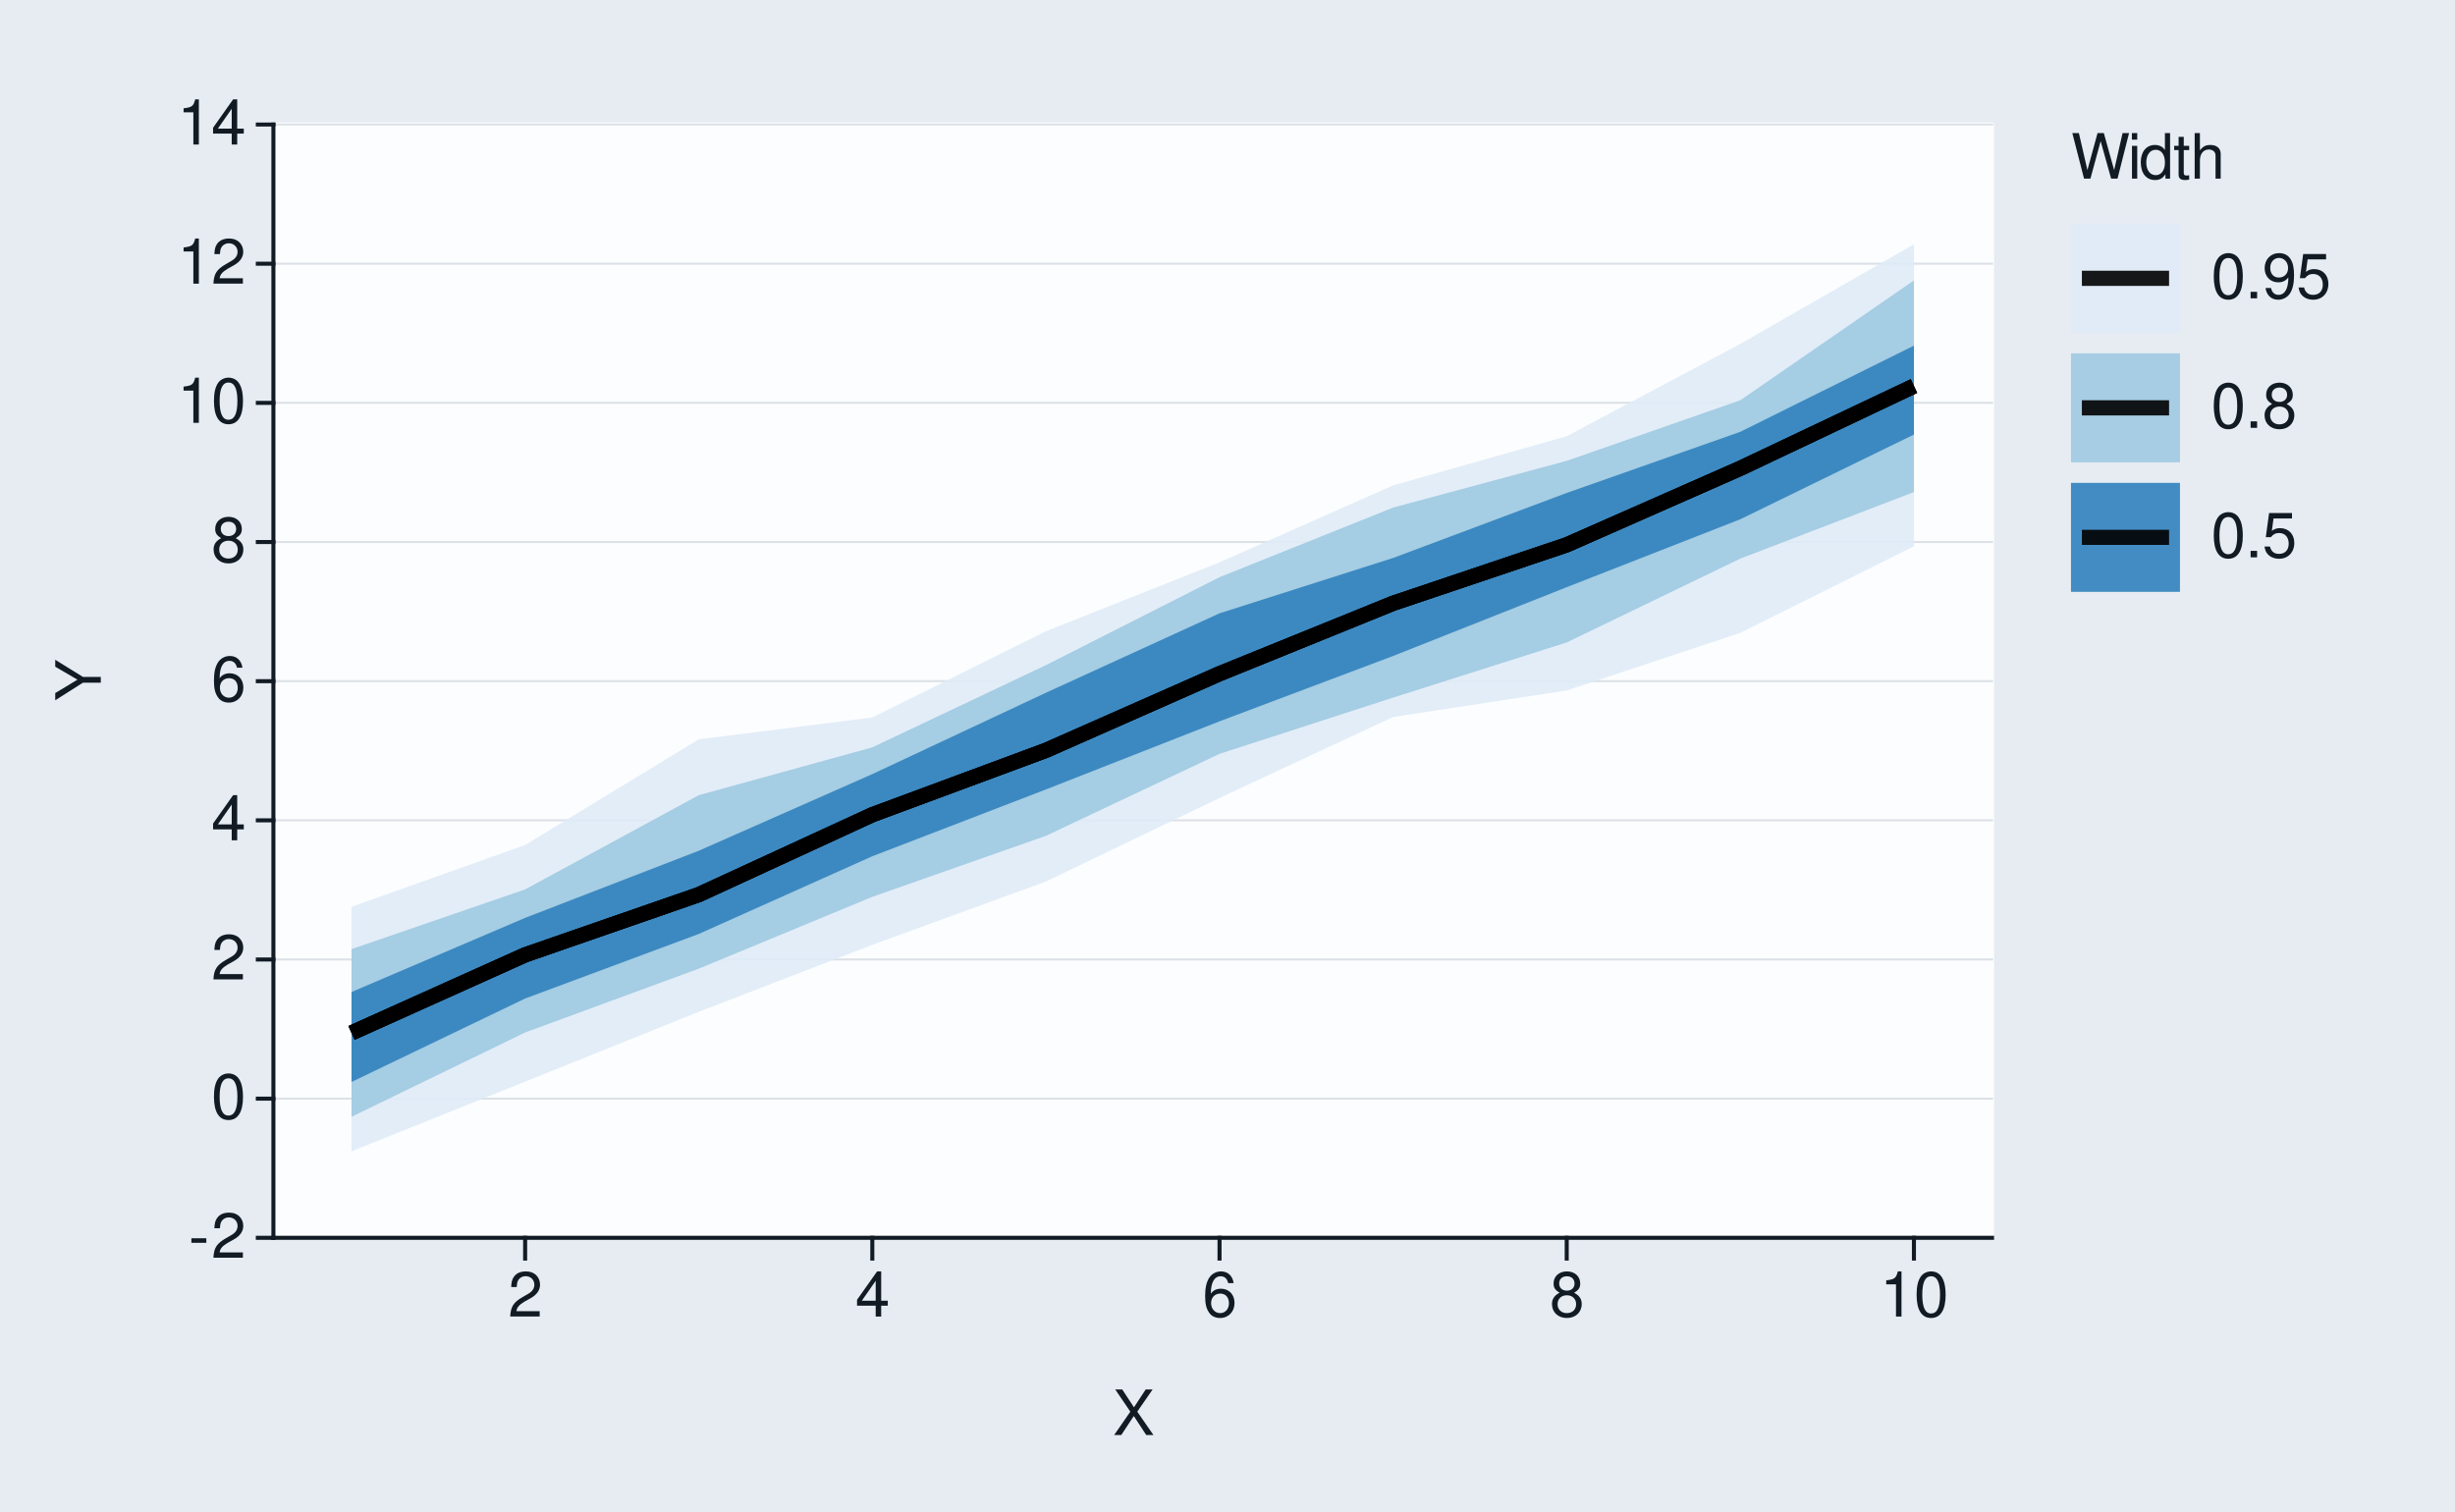
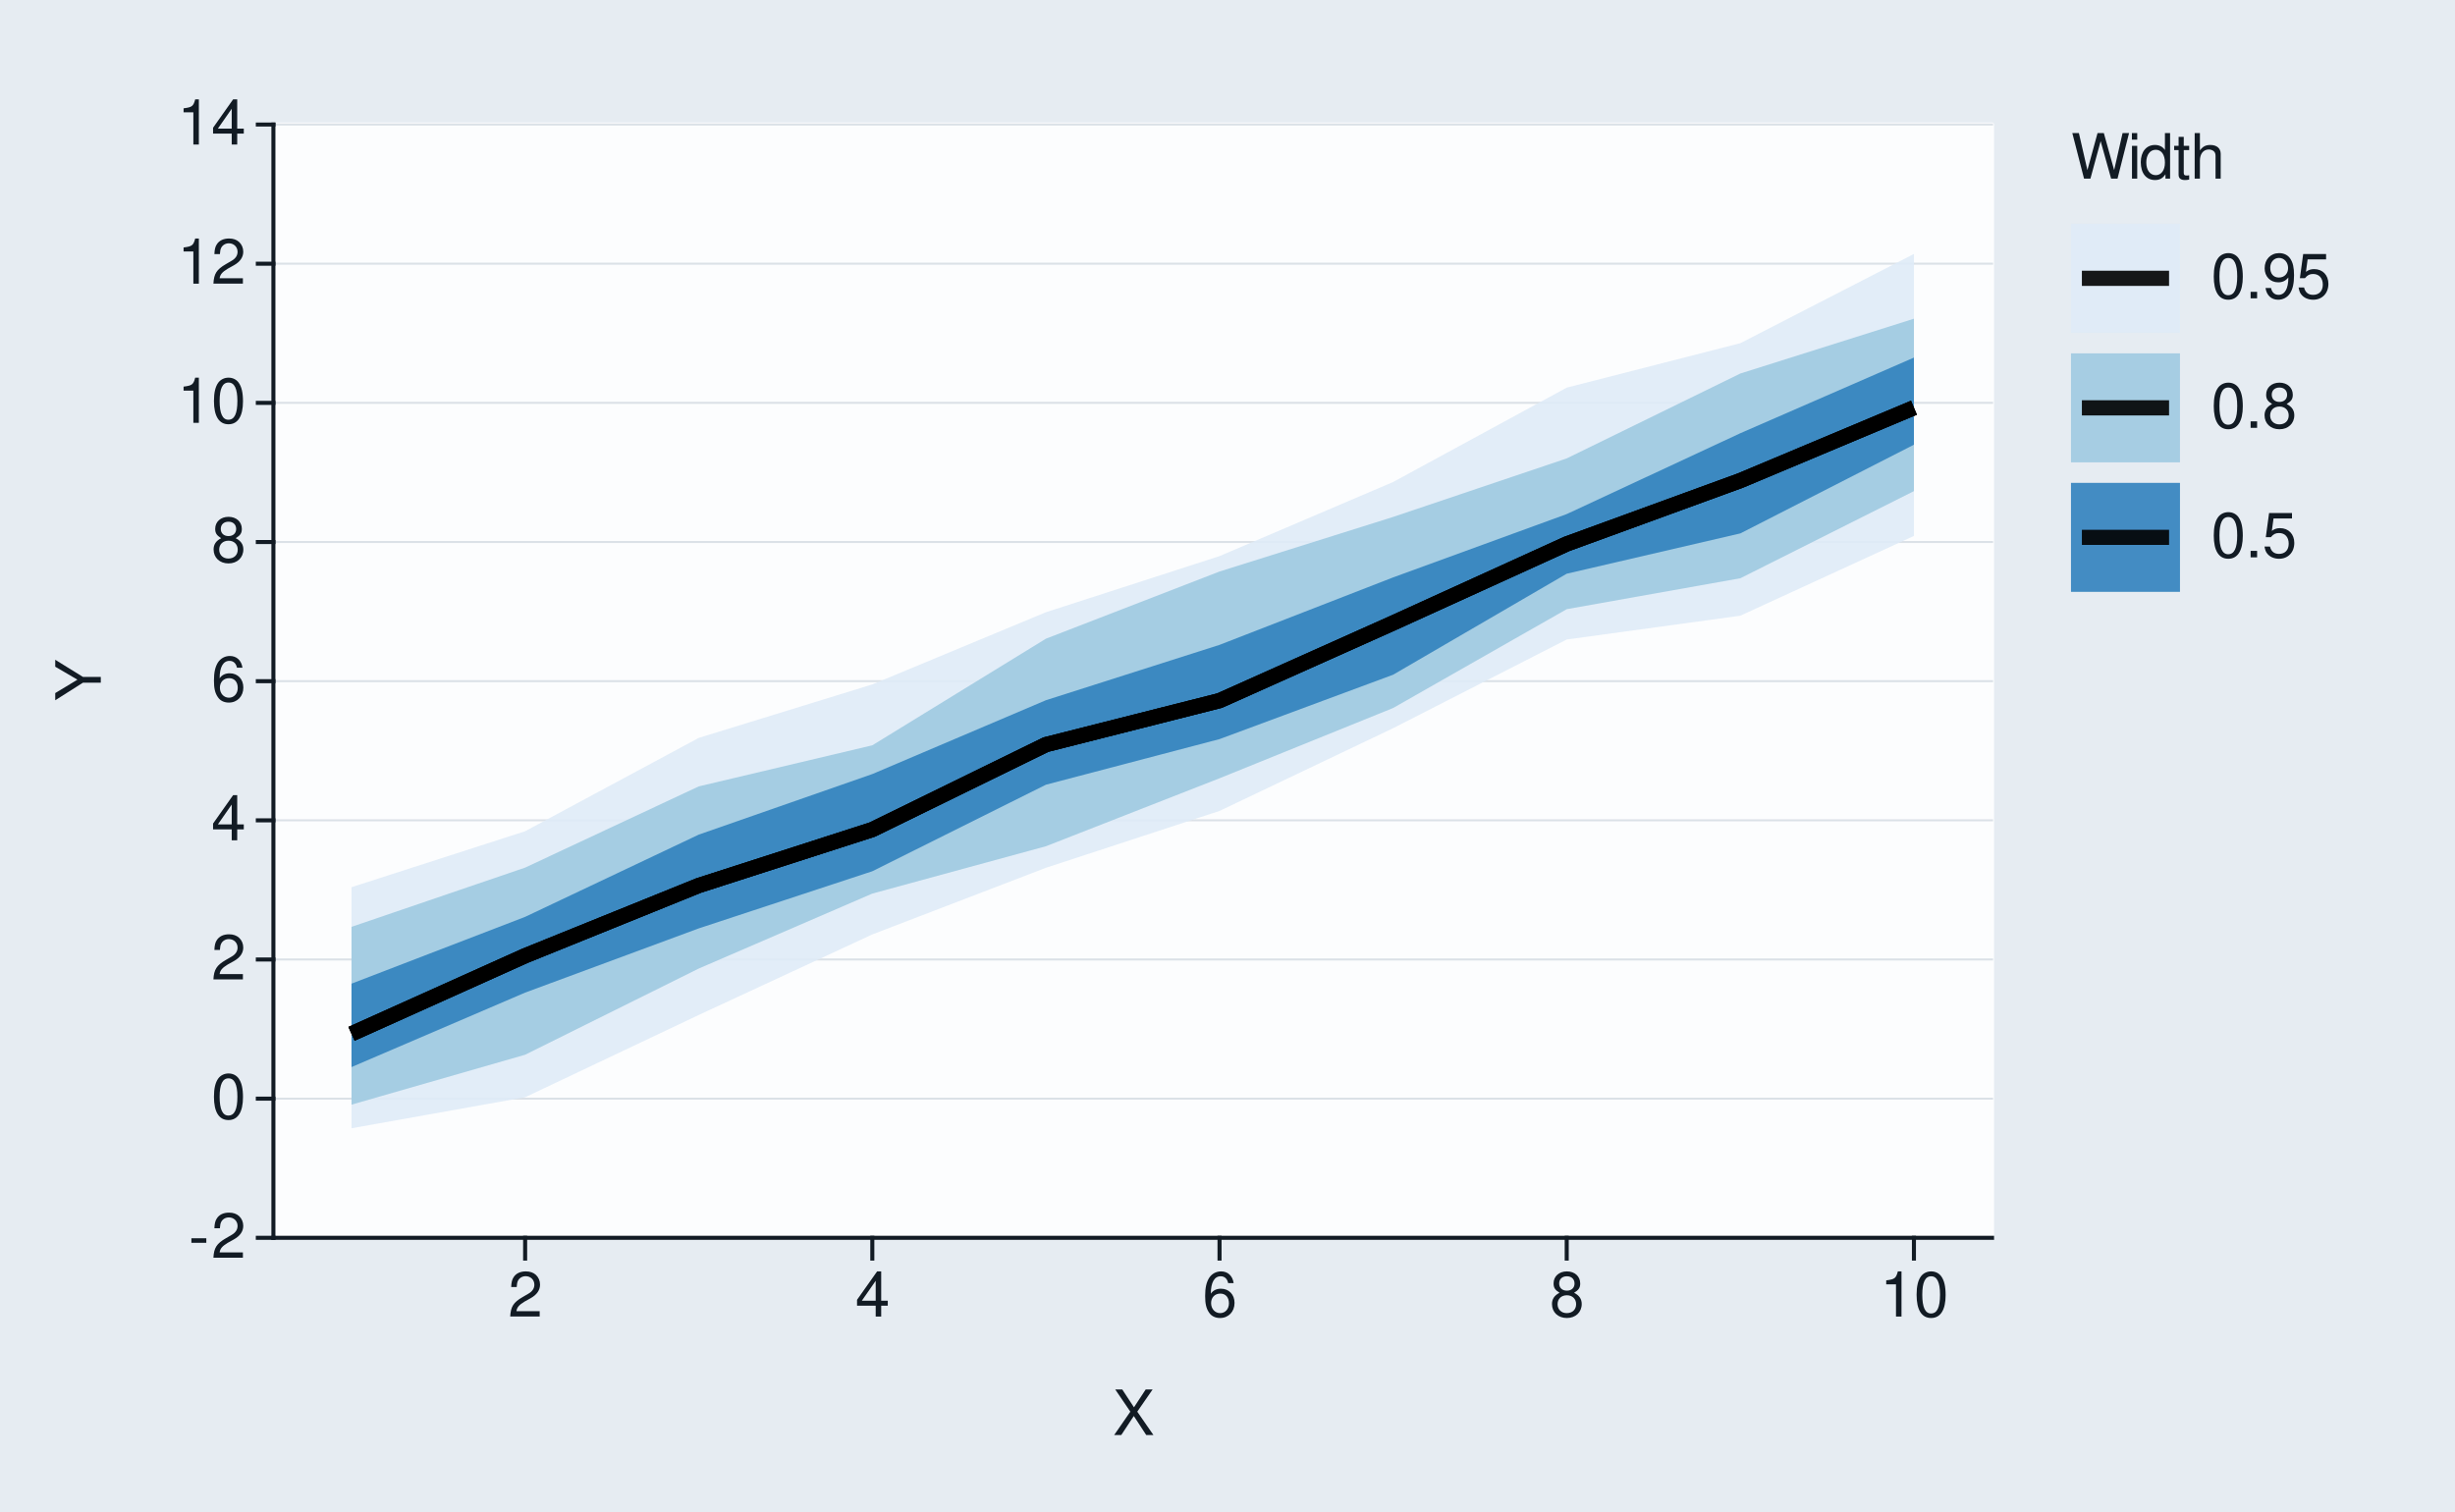
<svg xmlns="http://www.w3.org/2000/svg" xmlns:xlink="http://www.w3.org/1999/xlink" width="432pt" height="266pt" viewBox="0 0 432 266" version="1.1">
  <defs>
    <g>
      <symbol overflow="visible" id="glyph0-0">
        <path style="stroke:none;" d="" />
      </symbol>
      <symbol overflow="visible" id="glyph0-1">
        <path style="stroke:none;" d="M 3.125 -3.438 L 0.5 -3.438 L 0.5 -2.641 L 3.125 -2.641 Z M 3.125 -3.438 " />
      </symbol>
      <symbol overflow="visible" id="glyph0-2">
        <path style="stroke:none;" d="M 5.562 -0.953 L 1.469 -0.953 C 1.562 -1.609 1.906 -2.031 2.875 -2.625 L 3.969 -3.234 C 5.062 -3.844 5.625 -4.656 5.625 -5.625 C 5.625 -6.297 5.359 -6.906 4.891 -7.344 C 4.438 -7.75 3.859 -7.953 3.125 -7.953 C 2.141 -7.953 1.391 -7.594 0.969 -6.922 C 0.688 -6.5 0.578 -6 0.547 -5.203 L 1.516 -5.203 C 1.547 -5.734 1.609 -6.062 1.75 -6.328 C 2 -6.812 2.516 -7.109 3.094 -7.109 C 3.969 -7.109 4.625 -6.469 4.625 -5.609 C 4.625 -4.969 4.266 -4.422 3.578 -4.031 L 2.562 -3.438 C 0.938 -2.5 0.469 -1.75 0.375 -0.016 L 5.562 -0.016 Z M 5.562 -0.953 " />
      </symbol>
      <symbol overflow="visible" id="glyph0-3">
        <path style="stroke:none;" d="M 3.031 -7.953 C 2.297 -7.953 1.641 -7.625 1.234 -7.078 C 0.719 -6.375 0.469 -5.328 0.469 -3.844 C 0.469 -1.172 1.359 0.25 3.031 0.25 C 4.672 0.25 5.578 -1.172 5.578 -3.781 C 5.578 -5.328 5.328 -6.359 4.812 -7.078 C 4.406 -7.641 3.766 -7.953 3.031 -7.953 Z M 3.031 -7.094 C 4.062 -7.094 4.594 -6.031 4.594 -3.875 C 4.594 -1.609 4.078 -0.547 3 -0.547 C 1.984 -0.547 1.469 -1.656 1.469 -3.844 C 1.469 -6.031 1.984 -7.094 3.031 -7.094 Z M 3.031 -7.094 " />
      </symbol>
      <symbol overflow="visible" id="glyph0-4">
        <path style="stroke:none;" d="M 3.594 -1.922 L 3.594 0 L 4.562 0 L 4.562 -1.922 L 5.719 -1.922 L 5.719 -2.797 L 4.562 -2.797 L 4.562 -7.953 L 3.844 -7.953 L 0.312 -2.953 L 0.312 -1.922 Z M 3.594 -2.797 L 1.156 -2.797 L 3.594 -6.297 Z M 3.594 -2.797 " />
      </symbol>
      <symbol overflow="visible" id="glyph0-5">
        <path style="stroke:none;" d="M 5.484 -5.891 C 5.297 -7.188 4.453 -7.953 3.266 -7.953 C 2.406 -7.953 1.641 -7.531 1.172 -6.812 C 0.688 -6.031 0.469 -5.078 0.469 -3.625 C 0.469 -2.281 0.656 -1.438 1.141 -0.734 C 1.547 -0.094 2.234 0.25 3.094 0.25 C 4.578 0.25 5.641 -0.859 5.641 -2.406 C 5.641 -3.875 4.656 -4.906 3.25 -4.906 C 2.484 -4.906 1.875 -4.625 1.469 -4.031 C 1.469 -6 2.094 -7.094 3.203 -7.094 C 3.891 -7.094 4.359 -6.656 4.516 -5.891 Z M 3.141 -4.047 C 4.062 -4.047 4.656 -3.391 4.656 -2.328 C 4.656 -1.328 4 -0.609 3.109 -0.609 C 2.203 -0.609 1.516 -1.359 1.516 -2.375 C 1.516 -3.359 2.172 -4.047 3.141 -4.047 Z M 3.141 -4.047 " />
      </symbol>
      <symbol overflow="visible" id="glyph0-6">
        <path style="stroke:none;" d="M 4.297 -4.188 C 5.109 -4.688 5.375 -5.078 5.375 -5.828 C 5.375 -7.078 4.406 -7.953 3.031 -7.953 C 1.656 -7.953 0.688 -7.078 0.688 -5.844 C 0.688 -5.078 0.938 -4.703 1.734 -4.188 C 0.844 -3.734 0.406 -3.094 0.406 -2.219 C 0.406 -0.766 1.469 0.25 3.031 0.25 C 4.562 0.25 5.641 -0.766 5.641 -2.219 C 5.641 -3.094 5.203 -3.734 4.297 -4.188 Z M 3.031 -7.094 C 3.844 -7.094 4.375 -6.594 4.375 -5.812 C 4.375 -5.062 3.844 -4.562 3.031 -4.562 C 2.203 -4.562 1.672 -5.062 1.672 -5.828 C 1.672 -6.594 2.203 -7.094 3.031 -7.094 Z M 3.031 -3.75 C 4 -3.75 4.656 -3.109 4.656 -2.188 C 4.656 -1.234 4 -0.609 3 -0.609 C 2.062 -0.609 1.391 -1.25 1.391 -2.172 C 1.391 -3.125 2.047 -3.75 3.031 -3.75 Z M 3.031 -3.75 " />
      </symbol>
      <symbol overflow="visible" id="glyph0-7">
        <path style="stroke:none;" d="M 2.844 -5.672 L 2.844 0 L 3.812 0 L 3.812 -7.953 L 3.172 -7.953 C 2.844 -6.734 2.625 -6.562 1.125 -6.375 L 1.125 -5.672 Z M 2.844 -5.672 " />
      </symbol>
      <symbol overflow="visible" id="glyph0-8">
        <path style="stroke:none;" d="M 4.297 -4.109 L 7 -8.016 L 5.781 -8.016 L 3.719 -4.875 L 1.656 -8.016 L 0.422 -8.016 L 3.078 -4.109 L 0.234 0 L 1.484 0 L 3.688 -3.344 L 5.875 0 L 7.141 0 Z M 4.297 -4.109 " />
      </symbol>
      <symbol overflow="visible" id="glyph0-9">
        <path style="stroke:none;" d="M 8.188 0 L 10.219 -8.016 L 9.078 -8.016 L 7.594 -1.5 L 5.781 -8.016 L 4.672 -8.016 L 2.891 -1.5 L 1.391 -8.016 L 0.234 -8.016 L 2.297 0 L 3.422 0 L 5.219 -6.594 L 7.062 0 Z M 8.188 0 " />
      </symbol>
      <symbol overflow="visible" id="glyph0-10">
        <path style="stroke:none;" d="M 1.656 -5.766 L 0.734 -5.766 L 0.734 0 L 1.656 0 Z M 1.656 -8.016 L 0.719 -8.016 L 0.719 -6.859 L 1.656 -6.859 Z M 1.656 -8.016 " />
      </symbol>
      <symbol overflow="visible" id="glyph0-11">
        <path style="stroke:none;" d="M 5.438 -8.016 L 4.531 -8.016 L 4.531 -5.031 C 4.141 -5.625 3.531 -5.922 2.766 -5.922 C 1.266 -5.922 0.281 -4.734 0.281 -2.891 C 0.281 -0.953 1.234 0.25 2.797 0.25 C 3.594 0.25 4.141 -0.047 4.625 -0.766 L 4.625 0 L 5.438 0 Z M 2.922 -5.078 C 3.906 -5.078 4.531 -4.203 4.531 -2.812 C 4.531 -1.484 3.891 -0.609 2.922 -0.609 C 1.906 -0.609 1.25 -1.5 1.25 -2.844 C 1.25 -4.188 1.906 -5.078 2.922 -5.078 Z M 2.922 -5.078 " />
      </symbol>
      <symbol overflow="visible" id="glyph0-12">
        <path style="stroke:none;" d="M 2.797 -5.766 L 1.844 -5.766 L 1.844 -7.344 L 0.938 -7.344 L 0.938 -5.766 L 0.156 -5.766 L 0.156 -5.016 L 0.938 -5.016 L 0.938 -0.656 C 0.938 -0.062 1.328 0.25 2.047 0.25 C 2.281 0.25 2.484 0.234 2.797 0.172 L 2.797 -0.594 C 2.656 -0.562 2.547 -0.547 2.359 -0.547 C 1.953 -0.547 1.844 -0.656 1.844 -1.062 L 1.844 -5.016 L 2.797 -5.016 Z M 2.797 -5.766 " />
      </symbol>
      <symbol overflow="visible" id="glyph0-13">
        <path style="stroke:none;" d="M 0.766 -8.016 L 0.766 0 L 1.688 0 L 1.688 -3.172 C 1.688 -4.359 2.297 -5.125 3.25 -5.125 C 3.547 -5.125 3.844 -5.031 4.062 -4.875 C 4.328 -4.672 4.438 -4.406 4.438 -4 L 4.438 0 L 5.344 0 L 5.344 -4.359 C 5.344 -5.328 4.656 -5.922 3.531 -5.922 C 2.719 -5.922 2.219 -5.672 1.688 -4.969 L 1.688 -8.016 Z M 0.766 -8.016 " />
      </symbol>
      <symbol overflow="visible" id="glyph0-14">
        <path style="stroke:none;" d="M 2.094 -1.141 L 0.953 -1.141 L 0.953 0 L 2.094 0 Z M 2.094 -1.141 " />
      </symbol>
      <symbol overflow="visible" id="glyph0-15">
        <path style="stroke:none;" d="M 0.578 -1.812 C 0.766 -0.516 1.609 0.25 2.797 0.25 C 3.656 0.25 4.438 -0.172 4.891 -0.875 C 5.375 -1.656 5.594 -2.625 5.594 -4.062 C 5.594 -5.406 5.406 -6.266 4.938 -6.969 C 4.516 -7.609 3.828 -7.953 2.969 -7.953 C 1.484 -7.953 0.422 -6.844 0.422 -5.297 C 0.422 -3.844 1.406 -2.812 2.812 -2.812 C 3.547 -2.812 4.109 -3.062 4.594 -3.672 C 4.594 -1.688 3.969 -0.609 2.859 -0.609 C 2.172 -0.609 1.703 -1.047 1.547 -1.812 Z M 2.953 -7.109 C 3.859 -7.109 4.547 -6.344 4.547 -5.328 C 4.547 -4.344 3.891 -3.656 2.922 -3.656 C 1.984 -3.656 1.406 -4.328 1.406 -5.375 C 1.406 -6.375 2.062 -7.109 2.953 -7.109 Z M 2.953 -7.109 " />
      </symbol>
      <symbol overflow="visible" id="glyph0-16">
        <path style="stroke:none;" d="M 5.234 -7.797 L 1.203 -7.797 L 0.625 -3.547 L 1.516 -3.547 C 1.969 -4.094 2.344 -4.281 2.953 -4.281 C 4 -4.281 4.656 -3.562 4.656 -2.406 C 4.656 -1.281 4 -0.609 2.953 -0.609 C 2.094 -0.609 1.578 -1.031 1.359 -1.906 L 0.391 -1.906 C 0.516 -1.281 0.625 -0.969 0.859 -0.688 C 1.297 -0.094 2.094 0.25 2.969 0.25 C 4.547 0.25 5.641 -0.891 5.641 -2.547 C 5.641 -4.078 4.625 -5.141 3.125 -5.141 C 2.578 -5.141 2.141 -5 1.688 -4.656 L 1.984 -6.844 L 5.234 -6.844 Z M 5.234 -7.797 " />
      </symbol>
      <symbol overflow="visible" id="glyph1-0">
        <path style="stroke:none;" d="" />
      </symbol>
      <symbol overflow="visible" id="glyph1-1">
        <path style="stroke:none;" d="M -3.141 -4.25 L -8.016 -7.266 L -8.016 -6.047 L -4.109 -3.766 L -8.016 -1.406 L -8.016 -0.141 L -3.141 -3.234 L 0 -3.234 L 0 -4.25 Z M -3.141 -4.25 " />
      </symbol>
    </g>
  </defs>
  <g id="surface93">
    <rect x="0" y="0" width="432" height="266" style="fill:rgb(90.196%,92.549%,94.902%);fill-opacity:1;stroke:none;" />
    <path style="fill:none;stroke-width:0.711;stroke-linecap:round;stroke-linejoin:round;stroke:rgb(90.196%,92.549%,94.902%);stroke-opacity:1;stroke-miterlimit:10;" d="M 0 266 L 432 266 L 432 0 L 0 0 Z M 0 266 " />
    <path style="fill-rule:nonzero;fill:rgb(98.824%,99.216%,99.608%);fill-opacity:1;stroke-width:0.711;stroke-linecap:round;stroke-linejoin:round;stroke:rgb(98.824%,99.216%,99.608%);stroke-opacity:1;stroke-miterlimit:10;" d="M 48.109 217.855 L 350.535 217.855 L 350.535 21.918 L 48.109 21.918 Z M 48.109 217.855 " />
    <path style="fill:none;stroke-width:0.356;stroke-linecap:square;stroke-linejoin:round;stroke:rgb(85.882%,88.235%,90.588%);stroke-opacity:1;stroke-miterlimit:10;" d="M 48.109 217.855 L 350.535 217.855 " />
    <path style="fill:none;stroke-width:0.356;stroke-linecap:square;stroke-linejoin:round;stroke:rgb(85.882%,88.235%,90.588%);stroke-opacity:1;stroke-miterlimit:10;" d="M 48.109 193.363 L 350.535 193.363 " />
    <path style="fill:none;stroke-width:0.356;stroke-linecap:square;stroke-linejoin:round;stroke:rgb(85.882%,88.235%,90.588%);stroke-opacity:1;stroke-miterlimit:10;" d="M 48.109 168.871 L 350.535 168.871 " />
    <path style="fill:none;stroke-width:0.356;stroke-linecap:square;stroke-linejoin:round;stroke:rgb(85.882%,88.235%,90.588%);stroke-opacity:1;stroke-miterlimit:10;" d="M 48.109 144.379 L 350.535 144.379 " />
    <path style="fill:none;stroke-width:0.356;stroke-linecap:square;stroke-linejoin:round;stroke:rgb(85.882%,88.235%,90.588%);stroke-opacity:1;stroke-miterlimit:10;" d="M 48.109 119.887 L 350.535 119.887 " />
    <path style="fill:none;stroke-width:0.356;stroke-linecap:square;stroke-linejoin:round;stroke:rgb(85.882%,88.235%,90.588%);stroke-opacity:1;stroke-miterlimit:10;" d="M 48.109 95.395 L 350.535 95.395 " />
    <path style="fill:none;stroke-width:0.356;stroke-linecap:square;stroke-linejoin:round;stroke:rgb(85.882%,88.235%,90.588%);stroke-opacity:1;stroke-miterlimit:10;" d="M 48.109 70.902 L 350.535 70.902 " />
    <path style="fill:none;stroke-width:0.356;stroke-linecap:square;stroke-linejoin:round;stroke:rgb(85.882%,88.235%,90.588%);stroke-opacity:1;stroke-miterlimit:10;" d="M 48.109 46.41 L 350.535 46.41 " />
    <path style="fill:none;stroke-width:0.356;stroke-linecap:square;stroke-linejoin:round;stroke:rgb(85.882%,88.235%,90.588%);stroke-opacity:1;stroke-miterlimit:10;" d="M 48.109 21.918 L 350.535 21.918 " />
-     <path style=" stroke:none;fill-rule:nonzero;fill:rgb(87.059%,92.157%,96.863%);fill-opacity:0.902;" d="M 61.855 159.602 L 92.406 148.727 L 122.953 130.125 L 153.5 126.281 L 184.047 111.105 L 214.598 98.973 L 245.145 85.434 L 275.691 76.777 L 306.242 60.527 L 336.789 43 L 336.789 96.145 L 306.242 111.375 L 275.691 121.52 L 245.145 126.184 L 214.598 140.434 L 184.047 155.148 L 153.5 166.285 L 122.953 178.078 L 92.406 190.359 L 61.855 202.629 Z M 61.855 159.602 " />
-     <path style=" stroke:none;fill-rule:nonzero;fill:rgb(61.961%,79.216%,88.235%);fill-opacity:0.902;" d="M 61.855 167.047 L 92.406 156.535 L 122.953 139.957 L 153.5 131.535 L 184.047 117.066 L 214.598 101.586 L 245.145 89.336 L 275.691 81.109 L 306.242 70.445 L 336.789 49.352 L 336.789 86.602 L 306.242 98.312 L 275.691 113.07 L 245.145 122.773 L 214.598 132.676 L 184.047 147.102 L 153.5 157.84 L 122.953 170.488 L 92.406 181.715 L 61.855 196.551 Z M 61.855 167.047 " />
-     <path style=" stroke:none;fill-rule:nonzero;fill:rgb(19.216%,50.98%,74.118%);fill-opacity:0.902;" d="M 61.855 174.594 L 92.406 161.543 L 122.953 149.734 L 153.5 136.242 L 184.047 121.922 L 214.598 107.941 L 245.145 98.199 L 275.691 86.758 L 306.242 75.996 L 336.789 60.828 L 336.789 76.48 L 306.242 91.387 L 275.691 103.344 L 245.145 115.449 L 214.598 126.953 L 184.047 138.941 L 153.5 150.699 L 122.953 164.379 L 92.406 175.738 L 61.855 190.426 Z M 61.855 174.594 " />
-     <path style="fill:none;stroke-width:2.667;stroke-linecap:butt;stroke-linejoin:round;stroke:rgb(0%,0%,0%);stroke-opacity:0.902;stroke-miterlimit:10;" d="M 61.855 181.793 L 92.406 168.055 L 122.953 157.457 L 153.5 143.387 L 184.047 132.062 L 214.598 118.57 L 245.145 106.176 L 275.691 95.887 L 306.242 82.422 L 336.789 67.945 " />
-     <path style="fill:none;stroke-width:2.667;stroke-linecap:butt;stroke-linejoin:round;stroke:rgb(0%,0%,0%);stroke-opacity:0.902;stroke-miterlimit:10;" d="M 61.855 181.793 L 92.406 168.055 L 122.953 157.457 L 153.5 143.387 L 184.047 132.062 L 214.598 118.57 L 245.145 106.176 L 275.691 95.887 L 306.242 82.422 L 336.789 67.945 " />
-     <path style="fill:none;stroke-width:2.667;stroke-linecap:butt;stroke-linejoin:round;stroke:rgb(0%,0%,0%);stroke-opacity:0.902;stroke-miterlimit:10;" d="M 61.855 181.793 L 92.406 168.055 L 122.953 157.457 L 153.5 143.387 L 184.047 132.062 L 214.598 118.57 L 245.145 106.176 L 275.691 95.887 L 306.242 82.422 L 336.789 67.945 " />
+     <path style=" stroke:none;fill-rule:nonzero;fill:rgb(87.059%,92.157%,96.863%);fill-opacity:0.902;" d="M 61.855 156.148 L 92.406 146.297 L 122.953 129.871 L 153.5 120.457 L 184.047 107.754 L 214.598 97.875 L 245.145 84.832 L 275.691 68.227 L 306.242 60.402 L 336.789 44.695 L 336.789 94.324 L 306.242 108.363 L 275.691 112.551 L 245.145 128.16 L 214.598 142.723 L 184.047 152.73 L 153.5 164.457 L 122.953 178.637 L 92.406 193.117 L 61.855 198.574 Z M 61.855 156.148 " />
+     <path style=" stroke:none;fill-rule:nonzero;fill:rgb(61.961%,79.216%,88.235%);fill-opacity:0.902;" d="M 61.855 163.125 L 92.406 152.699 L 122.953 138.406 L 153.5 131.172 L 184.047 112.41 L 214.598 100.586 L 245.145 90.98 L 275.691 80.68 L 306.242 65.738 L 336.789 56.094 L 336.789 86.438 L 306.242 101.773 L 275.691 107.215 L 245.145 124.609 L 214.598 136.977 L 184.047 148.941 L 153.5 157.27 L 122.953 170.465 L 92.406 185.633 L 61.855 194.418 Z M 61.855 163.125 " />
+     <path style=" stroke:none;fill-rule:nonzero;fill:rgb(19.216%,50.98%,74.118%);fill-opacity:0.902;" d="M 61.855 173.121 L 92.406 161.367 L 122.953 146.895 L 153.5 136.234 L 184.047 123.238 L 214.598 113.496 L 245.145 101.621 L 275.691 90.477 L 306.242 76.246 L 336.789 62.934 L 336.789 78.266 L 306.242 93.879 L 275.691 100.973 L 245.145 118.75 L 214.598 130.082 L 184.047 138.109 L 153.5 153.34 L 122.953 163.398 L 92.406 174.699 L 61.855 187.805 Z M 61.855 173.121 " />
+     <path style="fill:none;stroke-width:2.667;stroke-linecap:butt;stroke-linejoin:round;stroke:rgb(0%,0%,0%);stroke-opacity:0.902;stroke-miterlimit:10;" d="M 61.855 181.953 L 92.406 168.211 L 122.953 155.848 L 153.5 146.004 L 184.047 131.051 L 214.598 123.312 L 245.145 109.641 L 275.691 95.734 L 306.242 84.582 L 336.789 71.758 " />
+     <path style="fill:none;stroke-width:2.667;stroke-linecap:butt;stroke-linejoin:round;stroke:rgb(0%,0%,0%);stroke-opacity:0.902;stroke-miterlimit:10;" d="M 61.855 181.953 L 92.406 168.211 L 122.953 155.848 L 153.5 146.004 L 184.047 131.051 L 214.598 123.312 L 245.145 109.641 L 275.691 95.734 L 306.242 84.582 L 336.789 71.758 " />
+     <path style="fill:none;stroke-width:2.667;stroke-linecap:butt;stroke-linejoin:round;stroke:rgb(0%,0%,0%);stroke-opacity:0.902;stroke-miterlimit:10;" d="M 61.855 181.953 L 92.406 168.211 L 122.953 155.848 L 153.5 146.004 L 184.047 131.051 L 214.598 123.312 L 245.145 109.641 L 275.691 95.734 L 306.242 84.582 L 336.789 71.758 " />
    <path style="fill:none;stroke-width:0.711;stroke-linecap:square;stroke-linejoin:round;stroke:rgb(7.059%,10.588%,14.118%);stroke-opacity:1;stroke-miterlimit:10;" d="M 48.109 217.855 L 48.109 21.918 " />
    <g style="fill:rgb(7.059%,10.588%,14.118%);fill-opacity:1;">
      <use xlink:href="#glyph0-1" x="33.18" y="221.374" />
      <use xlink:href="#glyph0-2" x="37.18" y="221.374" />
    </g>
    <g style="fill:rgb(7.059%,10.588%,14.118%);fill-opacity:1;">
      <use xlink:href="#glyph0-3" x="37.18" y="196.882" />
    </g>
    <g style="fill:rgb(7.059%,10.588%,14.118%);fill-opacity:1;">
      <use xlink:href="#glyph0-2" x="37.18" y="172.39" />
    </g>
    <g style="fill:rgb(7.059%,10.588%,14.118%);fill-opacity:1;">
      <use xlink:href="#glyph0-4" x="37.18" y="147.897" />
    </g>
    <g style="fill:rgb(7.059%,10.588%,14.118%);fill-opacity:1;">
      <use xlink:href="#glyph0-5" x="37.18" y="123.405" />
    </g>
    <g style="fill:rgb(7.059%,10.588%,14.118%);fill-opacity:1;">
      <use xlink:href="#glyph0-6" x="37.18" y="98.913" />
    </g>
    <g style="fill:rgb(7.059%,10.588%,14.118%);fill-opacity:1;">
      <use xlink:href="#glyph0-7" x="31.18" y="74.421" />
      <use xlink:href="#glyph0-3" x="37.18" y="74.421" />
    </g>
    <g style="fill:rgb(7.059%,10.588%,14.118%);fill-opacity:1;">
      <use xlink:href="#glyph0-7" x="31.18" y="49.929" />
      <use xlink:href="#glyph0-2" x="37.18" y="49.929" />
    </g>
    <g style="fill:rgb(7.059%,10.588%,14.118%);fill-opacity:1;">
      <use xlink:href="#glyph0-7" x="31.18" y="25.437" />
      <use xlink:href="#glyph0-4" x="37.18" y="25.437" />
    </g>
    <path style="fill:none;stroke-width:0.711;stroke-linecap:square;stroke-linejoin:round;stroke:rgb(7.059%,10.588%,14.118%);stroke-opacity:1;stroke-miterlimit:10;" d="M 45.371 217.855 L 48.109 217.855 " />
    <path style="fill:none;stroke-width:0.711;stroke-linecap:square;stroke-linejoin:round;stroke:rgb(7.059%,10.588%,14.118%);stroke-opacity:1;stroke-miterlimit:10;" d="M 45.371 193.363 L 48.109 193.363 " />
    <path style="fill:none;stroke-width:0.711;stroke-linecap:square;stroke-linejoin:round;stroke:rgb(7.059%,10.588%,14.118%);stroke-opacity:1;stroke-miterlimit:10;" d="M 45.371 168.871 L 48.109 168.871 " />
    <path style="fill:none;stroke-width:0.711;stroke-linecap:square;stroke-linejoin:round;stroke:rgb(7.059%,10.588%,14.118%);stroke-opacity:1;stroke-miterlimit:10;" d="M 45.371 144.379 L 48.109 144.379 " />
    <path style="fill:none;stroke-width:0.711;stroke-linecap:square;stroke-linejoin:round;stroke:rgb(7.059%,10.588%,14.118%);stroke-opacity:1;stroke-miterlimit:10;" d="M 45.371 119.887 L 48.109 119.887 " />
    <path style="fill:none;stroke-width:0.711;stroke-linecap:square;stroke-linejoin:round;stroke:rgb(7.059%,10.588%,14.118%);stroke-opacity:1;stroke-miterlimit:10;" d="M 45.371 95.395 L 48.109 95.395 " />
    <path style="fill:none;stroke-width:0.711;stroke-linecap:square;stroke-linejoin:round;stroke:rgb(7.059%,10.588%,14.118%);stroke-opacity:1;stroke-miterlimit:10;" d="M 45.371 70.902 L 48.109 70.902 " />
    <path style="fill:none;stroke-width:0.711;stroke-linecap:square;stroke-linejoin:round;stroke:rgb(7.059%,10.588%,14.118%);stroke-opacity:1;stroke-miterlimit:10;" d="M 45.371 46.41 L 48.109 46.41 " />
    <path style="fill:none;stroke-width:0.711;stroke-linecap:square;stroke-linejoin:round;stroke:rgb(7.059%,10.588%,14.118%);stroke-opacity:1;stroke-miterlimit:10;" d="M 45.371 21.918 L 48.109 21.918 " />
    <path style="fill:none;stroke-width:0.711;stroke-linecap:square;stroke-linejoin:round;stroke:rgb(7.059%,10.588%,14.118%);stroke-opacity:1;stroke-miterlimit:10;" d="M 48.109 217.855 L 350.535 217.855 " />
    <path style="fill:none;stroke-width:0.711;stroke-linecap:square;stroke-linejoin:round;stroke:rgb(7.059%,10.588%,14.118%);stroke-opacity:1;stroke-miterlimit:10;" d="M 92.406 221.508 L 92.406 217.855 " />
    <path style="fill:none;stroke-width:0.711;stroke-linecap:square;stroke-linejoin:round;stroke:rgb(7.059%,10.588%,14.118%);stroke-opacity:1;stroke-miterlimit:10;" d="M 153.5 221.508 L 153.5 217.855 " />
    <path style="fill:none;stroke-width:0.711;stroke-linecap:square;stroke-linejoin:round;stroke:rgb(7.059%,10.588%,14.118%);stroke-opacity:1;stroke-miterlimit:10;" d="M 214.598 221.508 L 214.598 217.855 " />
    <path style="fill:none;stroke-width:0.711;stroke-linecap:square;stroke-linejoin:round;stroke:rgb(7.059%,10.588%,14.118%);stroke-opacity:1;stroke-miterlimit:10;" d="M 275.691 221.508 L 275.691 217.855 " />
    <path style="fill:none;stroke-width:0.711;stroke-linecap:square;stroke-linejoin:round;stroke:rgb(7.059%,10.588%,14.118%);stroke-opacity:1;stroke-miterlimit:10;" d="M 336.789 221.508 L 336.789 217.855 " />
    <g style="fill:rgb(7.059%,10.588%,14.118%);fill-opacity:1;">
      <use xlink:href="#glyph0-2" x="89.406" y="231.718" />
    </g>
    <g style="fill:rgb(7.059%,10.588%,14.118%);fill-opacity:1;">
      <use xlink:href="#glyph0-4" x="150.5" y="231.718" />
    </g>
    <g style="fill:rgb(7.059%,10.588%,14.118%);fill-opacity:1;">
      <use xlink:href="#glyph0-5" x="211.598" y="231.718" />
    </g>
    <g style="fill:rgb(7.059%,10.588%,14.118%);fill-opacity:1;">
      <use xlink:href="#glyph0-6" x="272.691" y="231.718" />
    </g>
    <g style="fill:rgb(7.059%,10.588%,14.118%);fill-opacity:1;">
      <use xlink:href="#glyph0-7" x="330.789" y="231.718" />
      <use xlink:href="#glyph0-3" x="336.789" y="231.718" />
    </g>
    <g style="fill:rgb(7.059%,10.588%,14.118%);fill-opacity:1;">
      <use xlink:href="#glyph0-8" x="195.824" y="252.562" />
    </g>
    <g style="fill:rgb(7.059%,10.588%,14.118%);fill-opacity:1;">
      <use xlink:href="#glyph1-1" x="17.737" y="123.387" />
    </g>
    <path style=" stroke:none;fill-rule:nonzero;fill:rgb(90.196%,92.549%,94.902%);fill-opacity:1;" d="M 356.207 112.383 L 410.082 112.383 L 410.082 21.918 L 356.207 21.918 Z M 356.207 112.383 " />
    <g style="fill:rgb(7.059%,10.588%,14.118%);fill-opacity:1;">
      <use xlink:href="#glyph0-9" x="364.426" y="31.437" />
      <use xlink:href="#glyph0-10" x="374.426" y="31.437" />
      <use xlink:href="#glyph0-11" x="376.426" y="31.437" />
      <use xlink:href="#glyph0-12" x="382.426" y="31.437" />
      <use xlink:href="#glyph0-13" x="385.426" y="31.437" />
    </g>
    <path style="fill-rule:nonzero;fill:rgb(90.196%,92.549%,94.902%);fill-opacity:1;stroke-width:0.711;stroke-linecap:round;stroke-linejoin:round;stroke:rgb(90.196%,92.549%,94.902%);stroke-opacity:1;stroke-miterlimit:10;" d="M 364.426 58.574 L 383.605 58.574 L 383.605 39.395 L 364.426 39.395 Z M 364.426 58.574 " />
    <path style=" stroke:none;fill-rule:nonzero;fill:rgb(87.059%,92.157%,96.863%);fill-opacity:0.902;" d="M 364.426 58.574 L 383.605 58.574 L 383.605 39.395 L 364.426 39.395 Z M 364.426 58.574 " />
    <path style="fill:none;stroke-width:2.667;stroke-linecap:butt;stroke-linejoin:round;stroke:rgb(0%,0%,0%);stroke-opacity:0.902;stroke-miterlimit:10;" d="M 366.344 48.984 L 381.684 48.984 " />
    <path style="fill-rule:nonzero;fill:rgb(90.196%,92.549%,94.902%);fill-opacity:1;stroke-width:0.711;stroke-linecap:round;stroke-linejoin:round;stroke:rgb(90.196%,92.549%,94.902%);stroke-opacity:1;stroke-miterlimit:10;" d="M 364.426 81.371 L 383.605 81.371 L 383.605 62.191 L 364.426 62.191 Z M 364.426 81.371 " />
    <path style=" stroke:none;fill-rule:nonzero;fill:rgb(61.961%,79.216%,88.235%);fill-opacity:0.902;" d="M 364.426 81.371 L 383.605 81.371 L 383.605 62.191 L 364.426 62.191 Z M 364.426 81.371 " />
    <path style="fill:none;stroke-width:2.667;stroke-linecap:butt;stroke-linejoin:round;stroke:rgb(0%,0%,0%);stroke-opacity:0.902;stroke-miterlimit:10;" d="M 366.344 71.781 L 381.684 71.781 " />
    <path style="fill-rule:nonzero;fill:rgb(90.196%,92.549%,94.902%);fill-opacity:1;stroke-width:0.711;stroke-linecap:round;stroke-linejoin:round;stroke:rgb(90.196%,92.549%,94.902%);stroke-opacity:1;stroke-miterlimit:10;" d="M 364.426 104.164 L 383.605 104.164 L 383.605 84.984 L 364.426 84.984 Z M 364.426 104.164 " />
    <path style=" stroke:none;fill-rule:nonzero;fill:rgb(19.216%,50.98%,74.118%);fill-opacity:0.902;" d="M 364.426 104.164 L 383.605 104.164 L 383.605 84.984 L 364.426 84.984 Z M 364.426 104.164 " />
    <path style="fill:none;stroke-width:2.667;stroke-linecap:butt;stroke-linejoin:round;stroke:rgb(0%,0%,0%);stroke-opacity:0.902;stroke-miterlimit:10;" d="M 366.344 94.574 L 381.684 94.574 " />
    <g style="fill:rgb(7.059%,10.588%,14.118%);fill-opacity:1;">
      <use xlink:href="#glyph0-3" x="389.082" y="52.503" />
      <use xlink:href="#glyph0-14" x="395.082" y="52.503" />
      <use xlink:href="#glyph0-15" x="398.082" y="52.503" />
      <use xlink:href="#glyph0-16" x="404.082" y="52.503" />
    </g>
    <g style="fill:rgb(7.059%,10.588%,14.118%);fill-opacity:1;">
      <use xlink:href="#glyph0-3" x="389.082" y="75.3" />
      <use xlink:href="#glyph0-14" x="395.082" y="75.3" />
      <use xlink:href="#glyph0-6" x="398.082" y="75.3" />
    </g>
    <g style="fill:rgb(7.059%,10.588%,14.118%);fill-opacity:1;">
      <use xlink:href="#glyph0-3" x="389.082" y="98.093" />
      <use xlink:href="#glyph0-14" x="395.082" y="98.093" />
      <use xlink:href="#glyph0-16" x="398.082" y="98.093" />
    </g>
  </g>
</svg>
